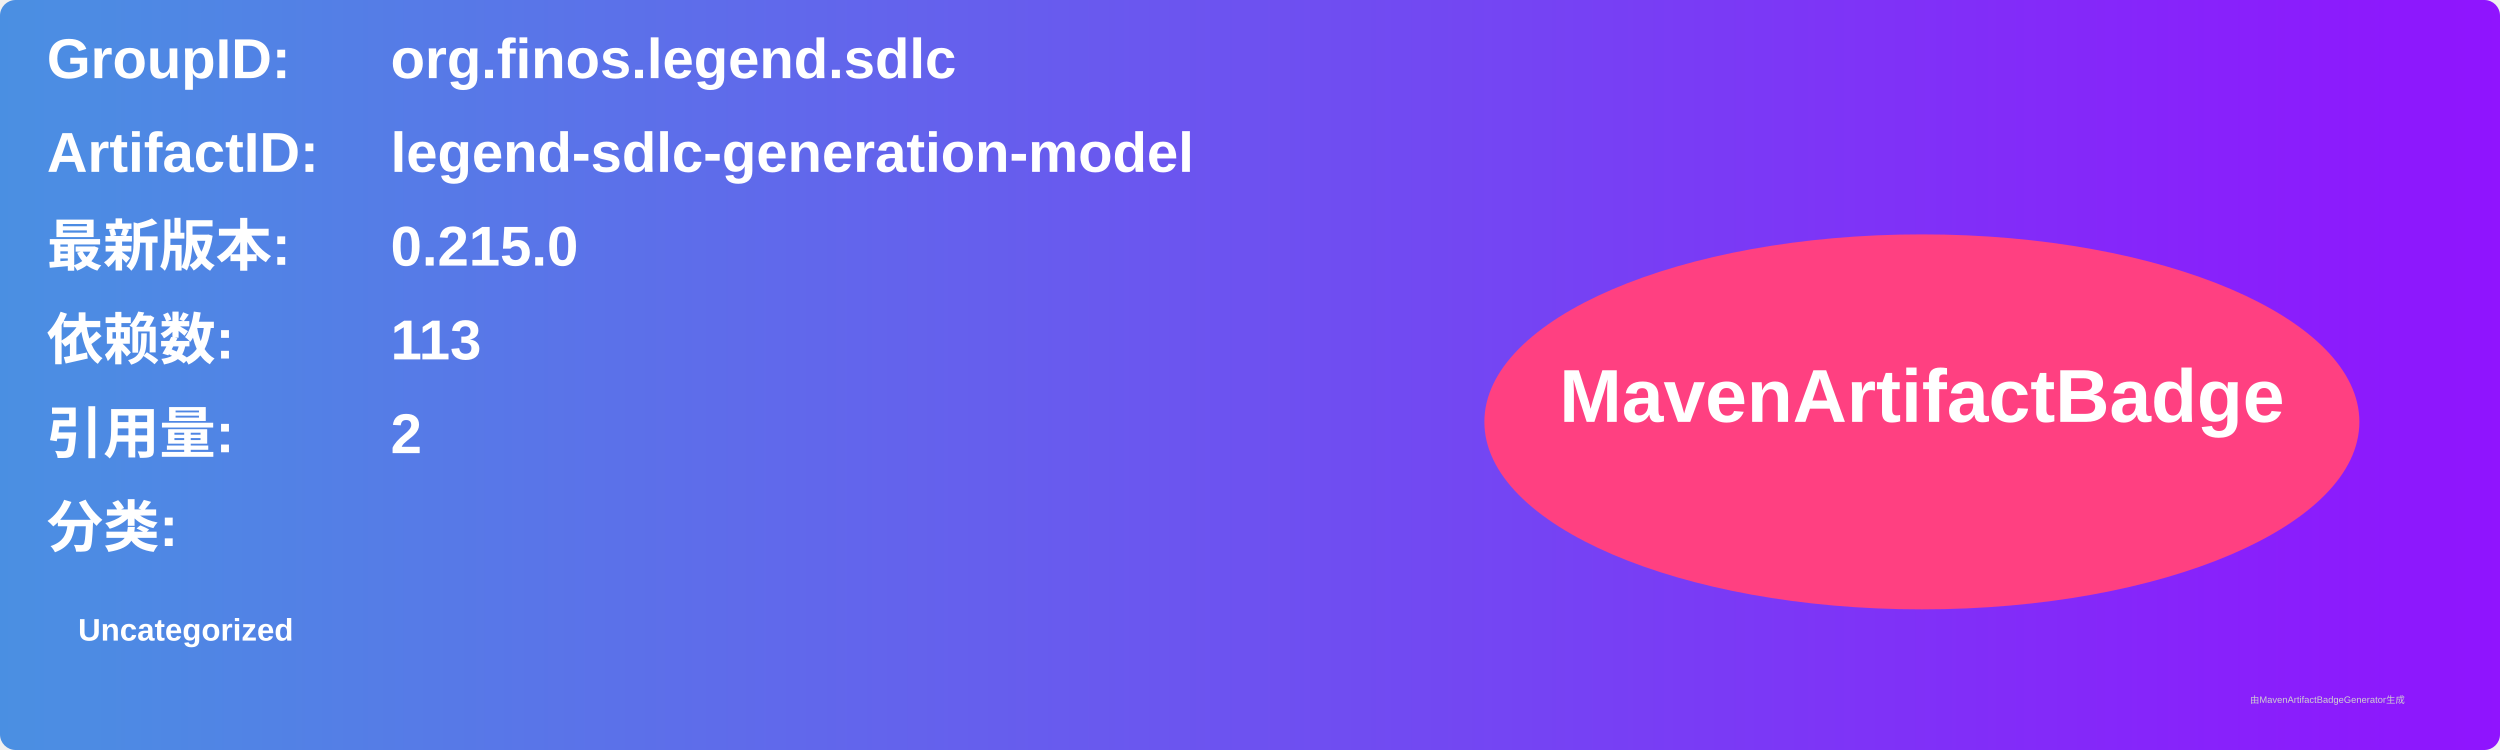
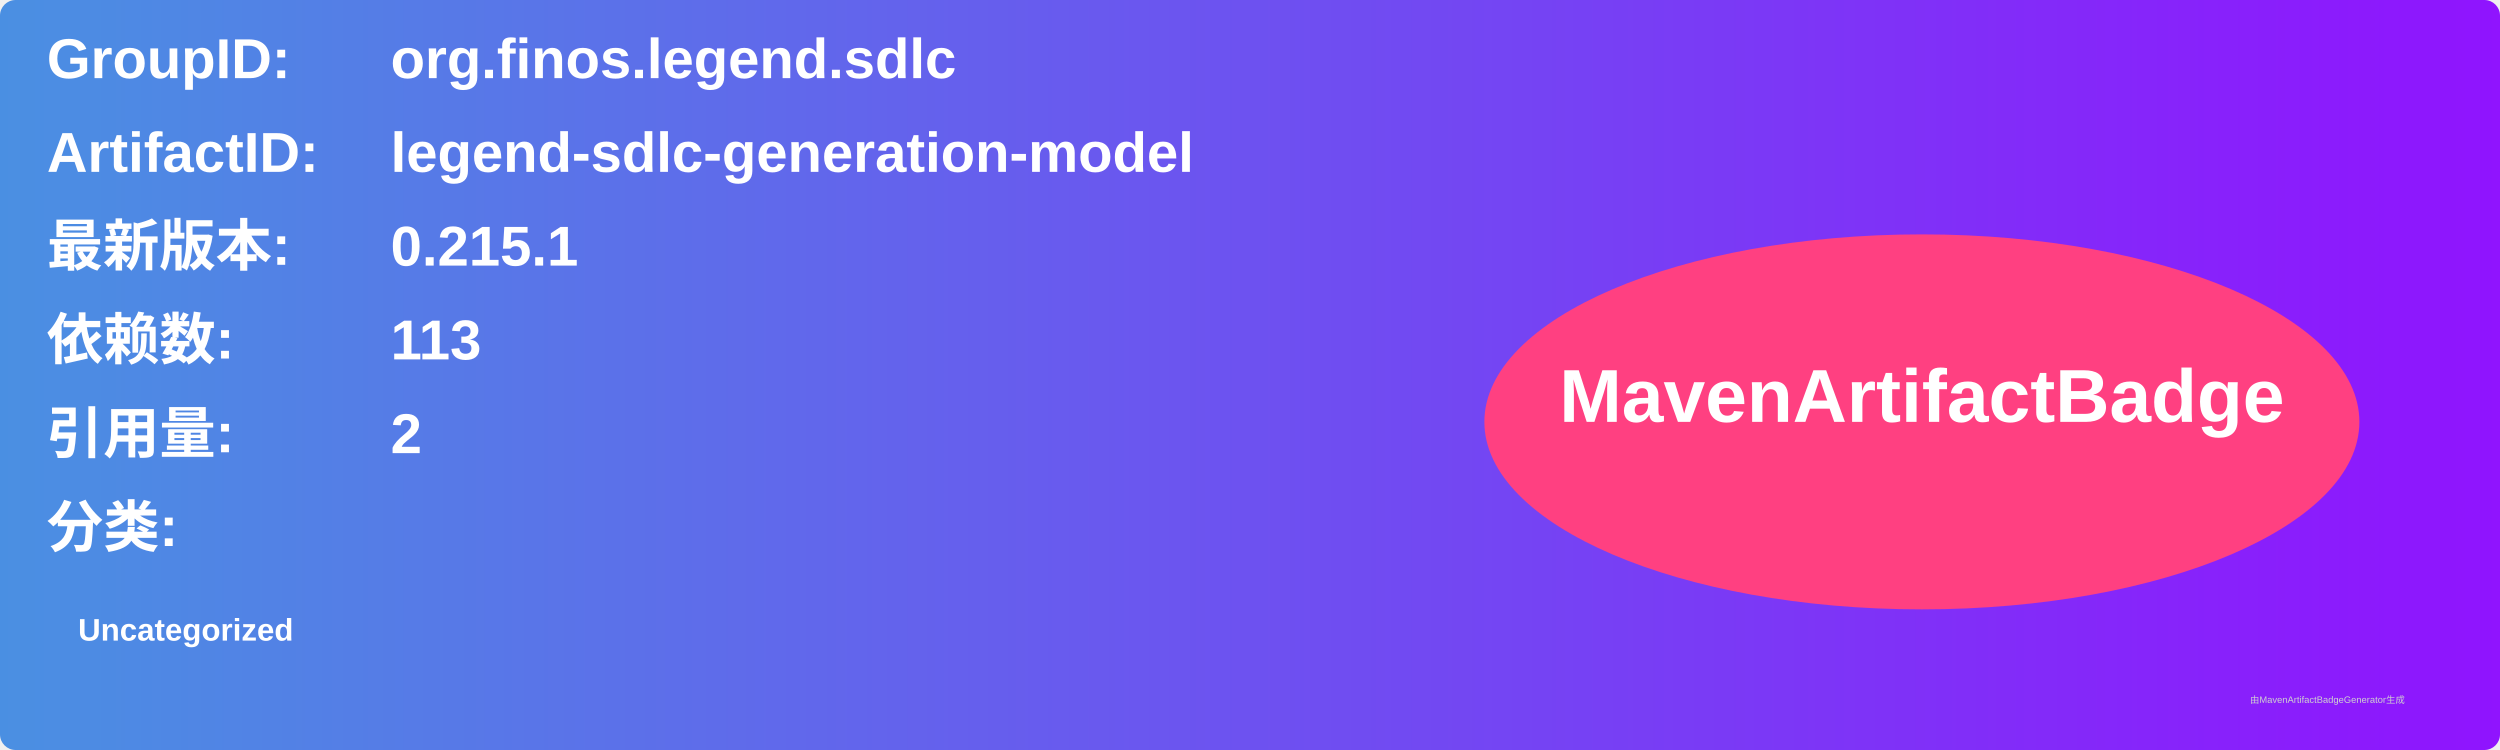
<svg xmlns="http://www.w3.org/2000/svg" width="800" height="240" viewBox="0 0 800 240">
  <linearGradient id="grad" x1="0%" y1="0%" x2="100%" y2="0%">
    <stop offset="0%" stop-color="#4a90e2" />
    <stop offset="100%" stop-color="#9013fe" />
  </linearGradient>
  <rect width="100%" height="100%" rx="5" ry="5" fill="url(#grad)" />
  <g transform="translate(15, 15)">
    <text x="0" y="10" font-family="Arial" font-size="18" fill="white" font-weight="bold" width="260">GroupID:</text>
    <text x="110" y="10" font-family="Arial" font-size="18" fill="white" font-weight="bold" width="460">org.finos.legend.sdlc</text>
    <text x="0" y="40" font-family="Arial" font-size="18" fill="white" font-weight="bold" width="260">ArtifactID:</text>
    <text x="110" y="40" font-family="Arial" font-size="18" fill="white" font-weight="bold" width="460">legend-sdlc-generation-model</text>
    <text x="0" y="70" font-family="Arial" font-size="18" fill="white" font-weight="bold">最新版本:</text>
    <text x="110" y="70" font-family="Arial" font-size="18" fill="white" font-weight="bold">
-       <tspan font-weight="bold">0.215.0</tspan>
+       <tspan font-weight="bold">0.215.1</tspan>
    </text>
    <text x="0" y="100" font-family="Arial" font-size="18" fill="white" font-weight="bold">依赖数: </text>
    <text x="110" y="100" font-family="Arial" font-size="18" fill="white">
      <tspan font-weight="bold">113</tspan>
    </text>
    <text x="0" y="130" font-family="Arial" font-size="18" fill="white" font-weight="bold">引用量: </text>
    <text x="110" y="130" font-family="Arial" font-size="18" fill="white">
      <tspan font-weight="bold">2</tspan>
    </text>
    <text x="0" y="160" font-family="Arial" font-size="18" fill="white" font-weight="bold">分类:</text>
    <text x="10" y="190" font-family="Arial" font-size="10" fill="white">
      <tspan font-weight="bold">Uncategorized</tspan>
    </text>
    <ellipse cx="600" cy="120" rx="140" ry="60" fill="#ff4081" />
    <text x="600" y="120" text-anchor="middle" font-family="Arial" font-size="24" fill="white" font-weight="bold">MavenArtifactBadge</text>
  </g>
  <text x="720" y="225" font-family="Arial" font-size="3" fill="#d0d0d0">由MavenArtifactBadgeGenerator生成</text>
</svg>
